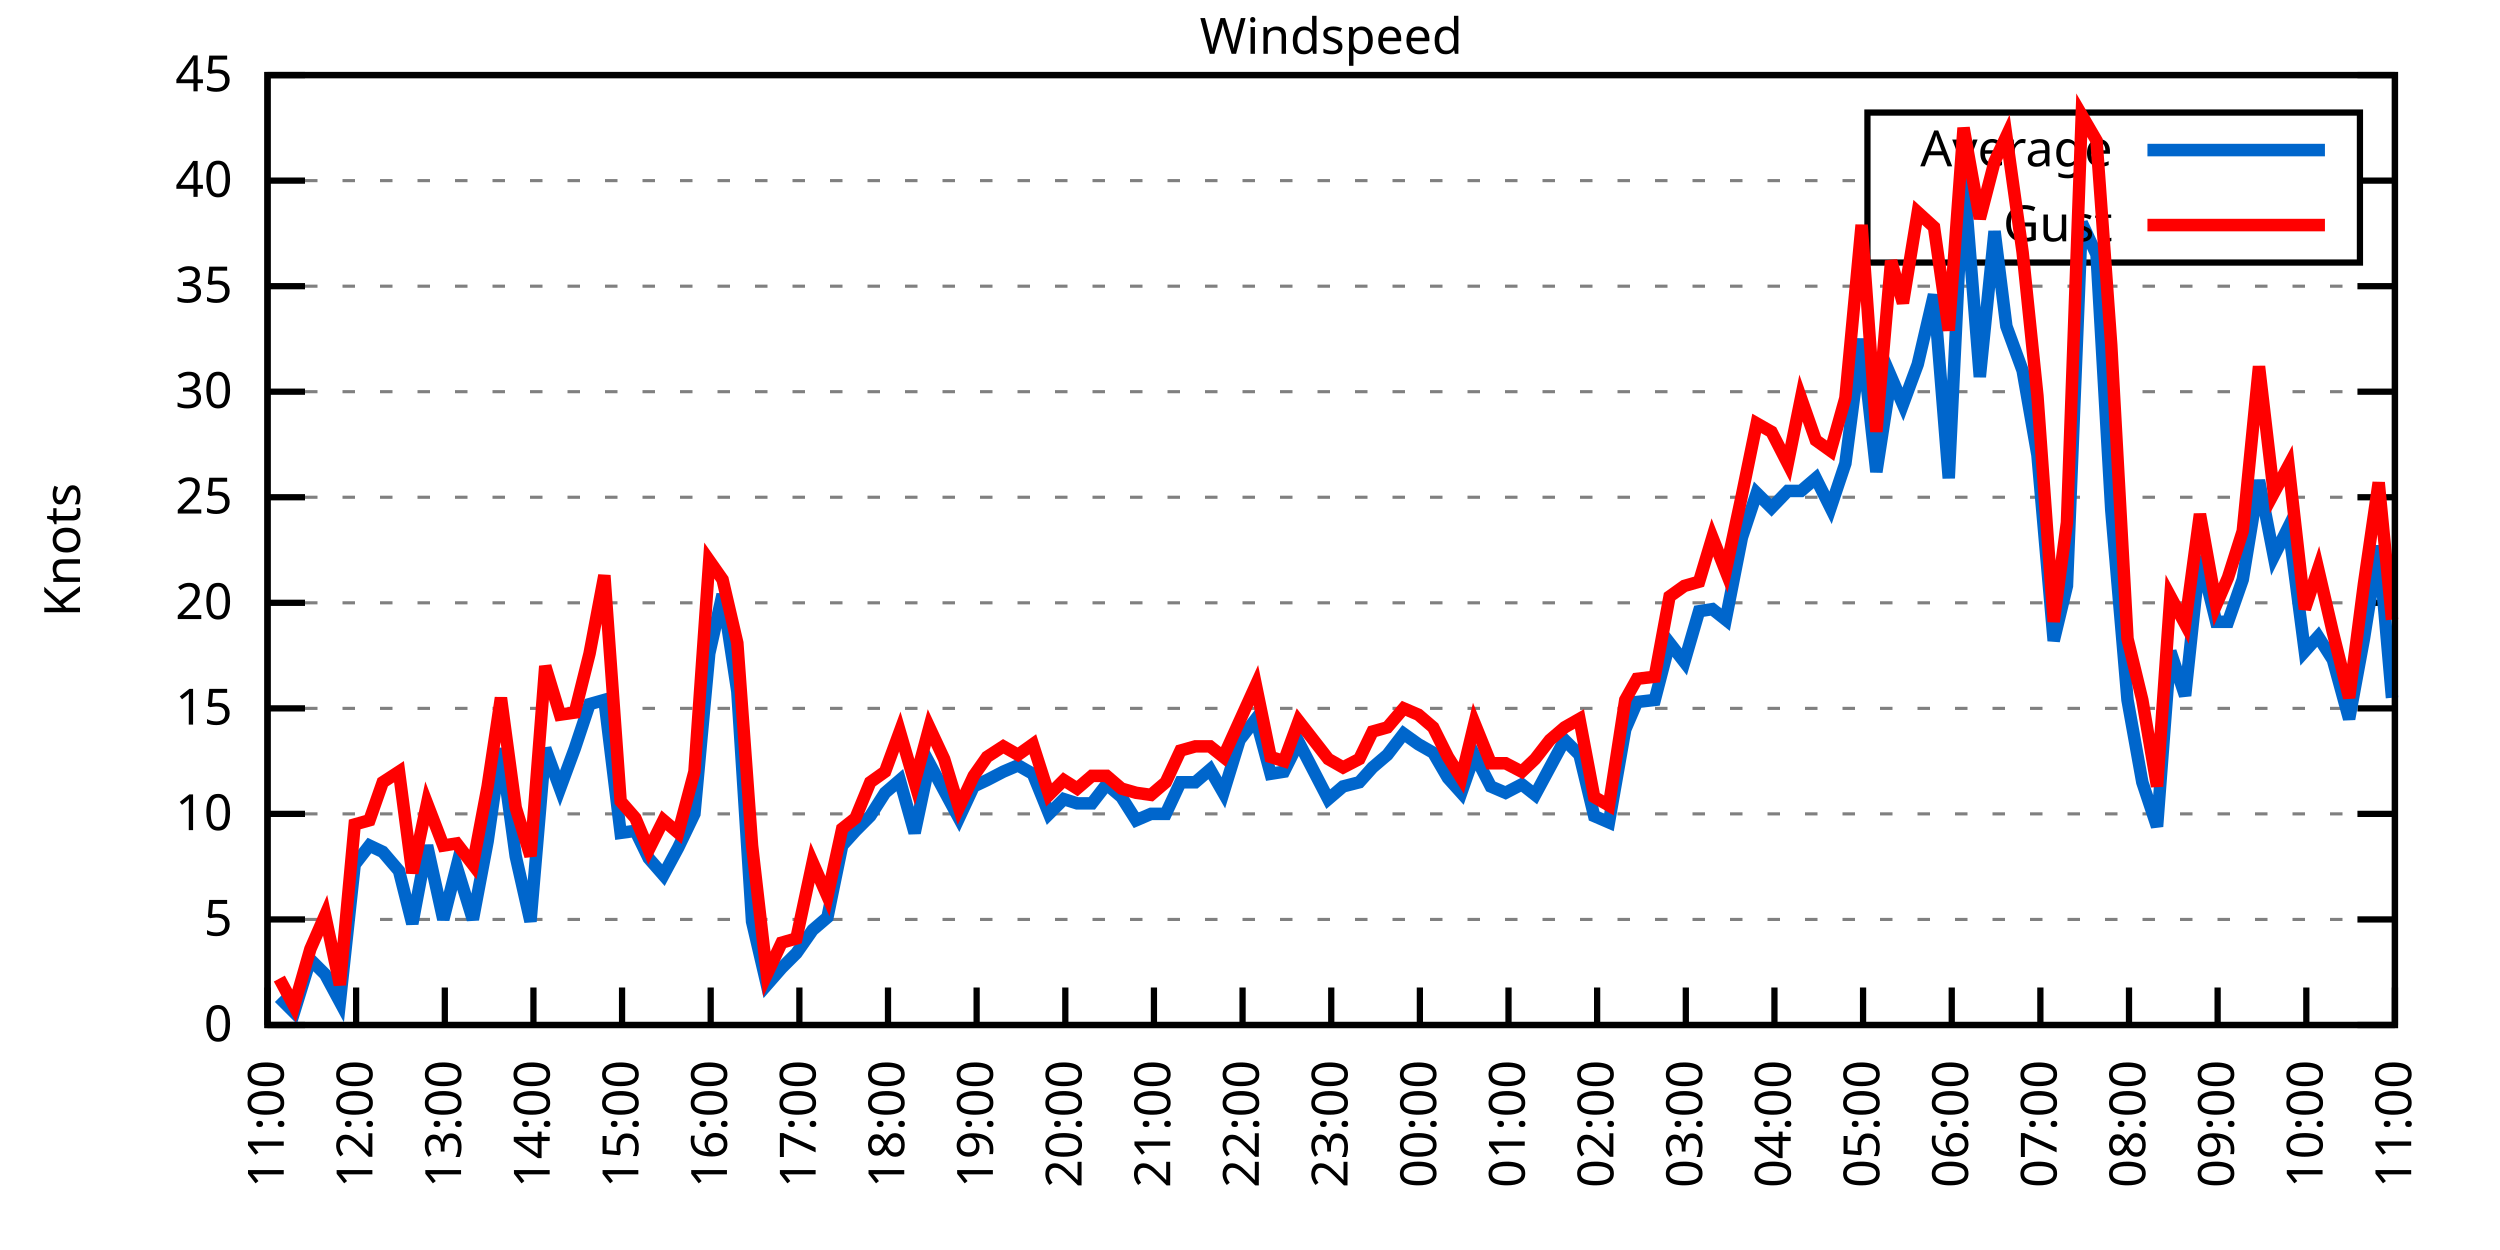
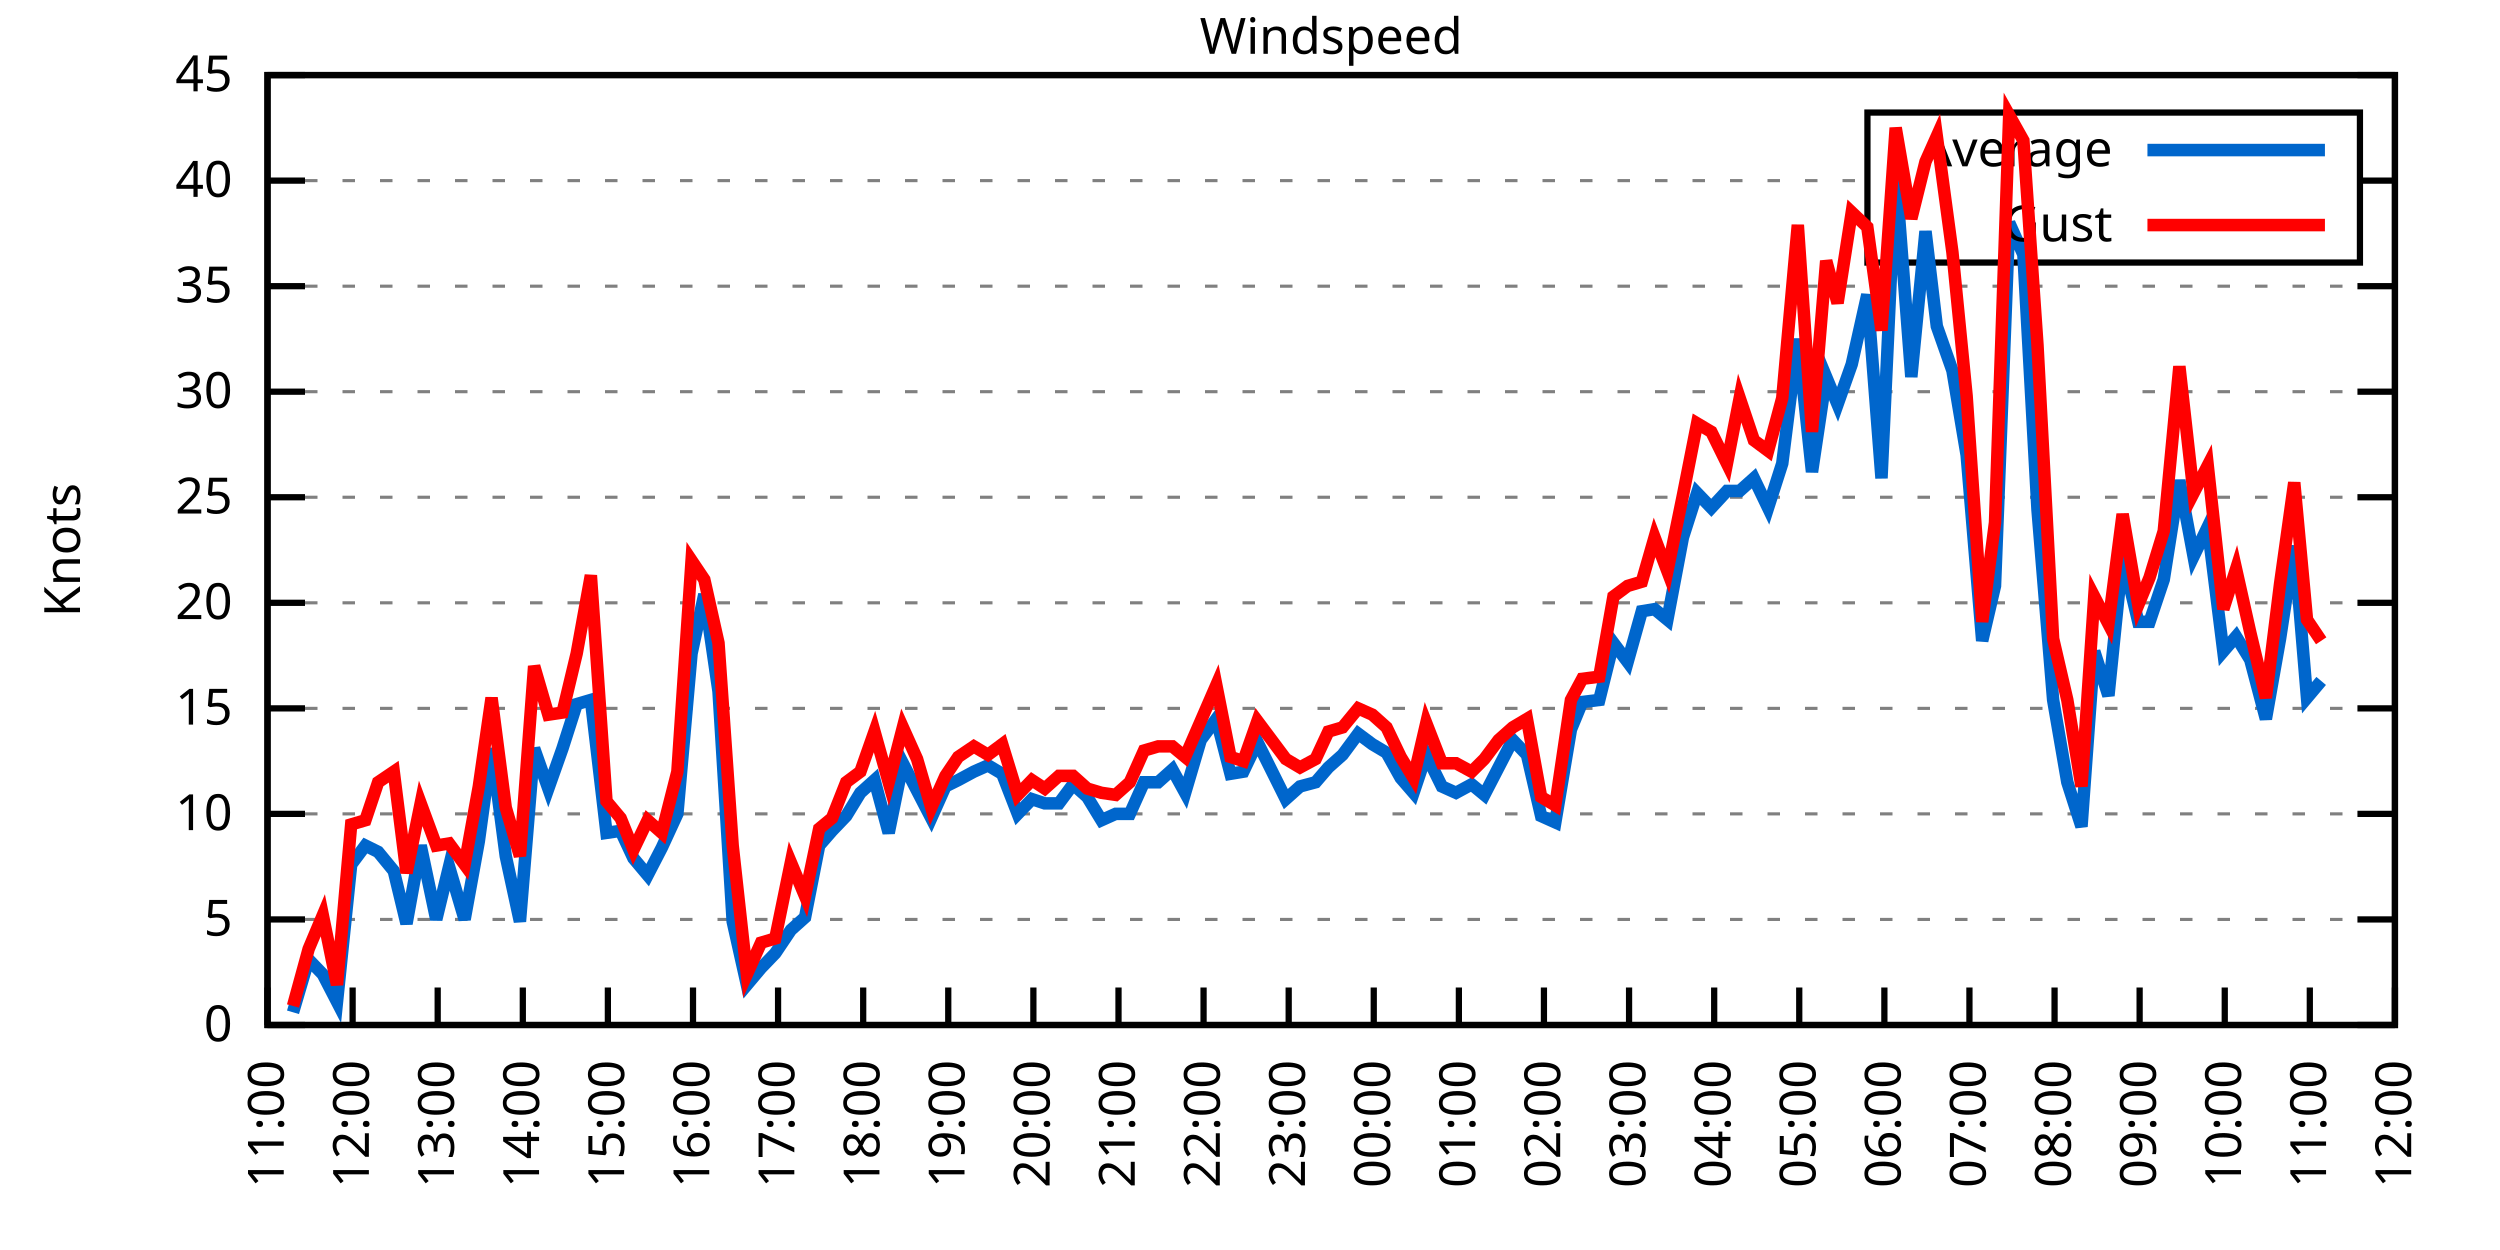
<svg xmlns="http://www.w3.org/2000/svg" xmlns:xlink="http://www.w3.org/1999/xlink" width="400" height="200" viewBox="0 0 400 200">
  <g id="gnuplot_canvas">
    <rect x="0" y="0" width="400" height="200" fill="none" />
    <defs>
      <circle id="gpDot" r="0.5" stroke-width="0.5" stroke="currentColor" />
      <path id="gpPt0" stroke-width="0.333" stroke="currentColor" d="M-1,0 h2 M0,-1 v2" />
      <path id="gpPt1" stroke-width="0.333" stroke="currentColor" d="M-1,-1 L1,1 M1,-1 L-1,1" />
      <path id="gpPt2" stroke-width="0.333" stroke="currentColor" d="M-1,0 L1,0 M0,-1 L0,1 M-1,-1 L1,1 M-1,1 L1,-1" />
      <rect id="gpPt3" stroke-width="0.333" stroke="currentColor" x="-1" y="-1" width="2" height="2" />
      <rect id="gpPt4" stroke-width="0.333" stroke="currentColor" fill="currentColor" x="-1" y="-1" width="2" height="2" />
      <circle id="gpPt5" stroke-width="0.333" stroke="currentColor" cx="0" cy="0" r="1" />
      <use xlink:href="#gpPt5" id="gpPt6" fill="currentColor" stroke="none" />
      <path id="gpPt7" stroke-width="0.333" stroke="currentColor" d="M0,-1.33 L-1.33,0.67 L1.33,0.67 z" />
      <use xlink:href="#gpPt7" id="gpPt8" fill="currentColor" stroke="none" />
      <use xlink:href="#gpPt7" id="gpPt9" stroke="currentColor" transform="rotate(180)" />
      <use xlink:href="#gpPt9" id="gpPt10" fill="currentColor" stroke="none" />
      <use xlink:href="#gpPt3" id="gpPt11" stroke="currentColor" transform="rotate(45)" />
      <use xlink:href="#gpPt11" id="gpPt12" fill="currentColor" stroke="none" />
      <path id="gpPt13" stroke-width="0.333" stroke="currentColor" d="M0,1.330 L1.265,0.411 L0.782,-1.067 L-0.782,-1.076 L-1.265,0.411 z" />
      <use xlink:href="#gpPt13" id="gpPt14" fill="currentColor" stroke="none" />
      <filter id="textbox" filterUnits="objectBoundingBox" x="0" y="0" height="1" width="1">
        <feFlood flood-color="white" flood-opacity="1" result="bgnd" />
        <feComposite in="SourceGraphic" in2="bgnd" operator="atop" />
      </filter>
      <filter id="greybox" filterUnits="objectBoundingBox" x="0" y="0" height="1" width="1">
        <feFlood flood-color="lightgrey" flood-opacity="1" result="grey" />
        <feComposite in="SourceGraphic" in2="grey" operator="atop" />
      </filter>
    </defs>
    <g fill="none" color="white" stroke="currentColor" stroke-width="1.00" stroke-linecap="butt" stroke-linejoin="miter">
</g>
    <g fill="none" color="black" stroke="currentColor" stroke-width="1.00" stroke-linecap="butt" stroke-linejoin="miter">
      <g stroke="none" shape-rendering="crispEdges">
        <polygon fill="rgb(255, 255, 255)" points="42.80,164.00 383.18,164.00 383.18,12.02 42.80,12.02 " />
      </g>
    </g>
    <g fill="none" color="black" stroke="currentColor" stroke-width="1.00" stroke-linecap="butt" stroke-linejoin="miter">
</g>
    <g fill="none" color="black" stroke="black" stroke-width="0.50" stroke-linecap="butt" stroke-linejoin="miter">
</g>
    <g fill="none" color="gray" stroke="currentColor" stroke-width="0.50" stroke-linecap="butt" stroke-linejoin="miter">
      <path stroke="gray" stroke-dasharray="2,4" class="gridline" d="M42.80,164.00 L383.19,164.00  " />
    </g>
    <g fill="none" color="gray" stroke="gray" stroke-width="1.00" stroke-linecap="butt" stroke-linejoin="miter">
</g>
    <g fill="none" color="black" stroke="currentColor" stroke-width="1.00" stroke-linecap="butt" stroke-linejoin="miter">
      <path stroke="black" d="M42.80,164.00 L48.80,164.00 M383.19,164.00 L377.19,164.00  " />
      <g transform="translate(37.20,166.60)" stroke="none" fill="black" font-family="Sans" font-size="8.00" text-anchor="end">
        <text>
          <tspan font-family="Sans"> 0</tspan>
        </text>
      </g>
    </g>
    <g fill="none" color="black" stroke="currentColor" stroke-width="1.00" stroke-linecap="butt" stroke-linejoin="miter">
</g>
    <g fill="none" color="black" stroke="black" stroke-width="0.50" stroke-linecap="butt" stroke-linejoin="miter">
</g>
    <g fill="none" color="gray" stroke="currentColor" stroke-width="0.50" stroke-linecap="butt" stroke-linejoin="miter">
      <path stroke="gray" stroke-dasharray="2,4" class="gridline" d="M42.80,147.11 L383.19,147.11  " />
    </g>
    <g fill="none" color="gray" stroke="gray" stroke-width="1.00" stroke-linecap="butt" stroke-linejoin="miter">
</g>
    <g fill="none" color="black" stroke="currentColor" stroke-width="1.00" stroke-linecap="butt" stroke-linejoin="miter">
      <path stroke="black" d="M42.80,147.11 L48.80,147.11 M383.19,147.11 L377.19,147.11  " />
      <g transform="translate(37.20,149.71)" stroke="none" fill="black" font-family="Sans" font-size="8.00" text-anchor="end">
        <text>
          <tspan font-family="Sans"> 5</tspan>
        </text>
      </g>
    </g>
    <g fill="none" color="black" stroke="currentColor" stroke-width="1.00" stroke-linecap="butt" stroke-linejoin="miter">
</g>
    <g fill="none" color="black" stroke="black" stroke-width="0.50" stroke-linecap="butt" stroke-linejoin="miter">
</g>
    <g fill="none" color="gray" stroke="currentColor" stroke-width="0.50" stroke-linecap="butt" stroke-linejoin="miter">
      <path stroke="gray" stroke-dasharray="2,4" class="gridline" d="M42.80,130.22 L383.19,130.22  " />
    </g>
    <g fill="none" color="gray" stroke="gray" stroke-width="1.00" stroke-linecap="butt" stroke-linejoin="miter">
</g>
    <g fill="none" color="black" stroke="currentColor" stroke-width="1.00" stroke-linecap="butt" stroke-linejoin="miter">
      <path stroke="black" d="M42.80,130.22 L48.80,130.22 M383.19,130.22 L377.19,130.22  " />
      <g transform="translate(37.20,132.82)" stroke="none" fill="black" font-family="Sans" font-size="8.00" text-anchor="end">
        <text>
          <tspan font-family="Sans"> 10</tspan>
        </text>
      </g>
    </g>
    <g fill="none" color="black" stroke="currentColor" stroke-width="1.00" stroke-linecap="butt" stroke-linejoin="miter">
</g>
    <g fill="none" color="black" stroke="black" stroke-width="0.50" stroke-linecap="butt" stroke-linejoin="miter">
</g>
    <g fill="none" color="gray" stroke="currentColor" stroke-width="0.50" stroke-linecap="butt" stroke-linejoin="miter">
      <path stroke="gray" stroke-dasharray="2,4" class="gridline" d="M42.80,113.34 L383.19,113.34  " />
    </g>
    <g fill="none" color="gray" stroke="gray" stroke-width="1.00" stroke-linecap="butt" stroke-linejoin="miter">
</g>
    <g fill="none" color="black" stroke="currentColor" stroke-width="1.00" stroke-linecap="butt" stroke-linejoin="miter">
      <path stroke="black" d="M42.80,113.34 L48.80,113.34 M383.19,113.34 L377.19,113.34  " />
      <g transform="translate(37.20,115.94)" stroke="none" fill="black" font-family="Sans" font-size="8.00" text-anchor="end">
        <text>
          <tspan font-family="Sans"> 15</tspan>
        </text>
      </g>
    </g>
    <g fill="none" color="black" stroke="currentColor" stroke-width="1.00" stroke-linecap="butt" stroke-linejoin="miter">
</g>
    <g fill="none" color="black" stroke="black" stroke-width="0.50" stroke-linecap="butt" stroke-linejoin="miter">
</g>
    <g fill="none" color="gray" stroke="currentColor" stroke-width="0.50" stroke-linecap="butt" stroke-linejoin="miter">
      <path stroke="gray" stroke-dasharray="2,4" class="gridline" d="M42.80,96.45 L383.19,96.45  " />
    </g>
    <g fill="none" color="gray" stroke="gray" stroke-width="1.00" stroke-linecap="butt" stroke-linejoin="miter">
</g>
    <g fill="none" color="black" stroke="currentColor" stroke-width="1.00" stroke-linecap="butt" stroke-linejoin="miter">
      <path stroke="black" d="M42.80,96.45 L48.80,96.45 M383.19,96.45 L377.19,96.45  " />
      <g transform="translate(37.20,99.05)" stroke="none" fill="black" font-family="Sans" font-size="8.00" text-anchor="end">
        <text>
          <tspan font-family="Sans"> 20</tspan>
        </text>
      </g>
    </g>
    <g fill="none" color="black" stroke="currentColor" stroke-width="1.00" stroke-linecap="butt" stroke-linejoin="miter">
</g>
    <g fill="none" color="black" stroke="black" stroke-width="0.50" stroke-linecap="butt" stroke-linejoin="miter">
</g>
    <g fill="none" color="gray" stroke="currentColor" stroke-width="0.50" stroke-linecap="butt" stroke-linejoin="miter">
      <path stroke="gray" stroke-dasharray="2,4" class="gridline" d="M42.80,79.56 L383.19,79.56  " />
    </g>
    <g fill="none" color="gray" stroke="gray" stroke-width="1.00" stroke-linecap="butt" stroke-linejoin="miter">
</g>
    <g fill="none" color="black" stroke="currentColor" stroke-width="1.00" stroke-linecap="butt" stroke-linejoin="miter">
      <path stroke="black" d="M42.80,79.56 L48.80,79.56 M383.19,79.56 L377.19,79.56  " />
      <g transform="translate(37.20,82.16)" stroke="none" fill="black" font-family="Sans" font-size="8.00" text-anchor="end">
        <text>
          <tspan font-family="Sans"> 25</tspan>
        </text>
      </g>
    </g>
    <g fill="none" color="black" stroke="currentColor" stroke-width="1.00" stroke-linecap="butt" stroke-linejoin="miter">
</g>
    <g fill="none" color="black" stroke="black" stroke-width="0.50" stroke-linecap="butt" stroke-linejoin="miter">
</g>
    <g fill="none" color="gray" stroke="currentColor" stroke-width="0.50" stroke-linecap="butt" stroke-linejoin="miter">
      <path stroke="gray" stroke-dasharray="2,4" class="gridline" d="M42.80,62.67 L383.19,62.67  " />
    </g>
    <g fill="none" color="gray" stroke="gray" stroke-width="1.00" stroke-linecap="butt" stroke-linejoin="miter">
</g>
    <g fill="none" color="black" stroke="currentColor" stroke-width="1.00" stroke-linecap="butt" stroke-linejoin="miter">
      <path stroke="black" d="M42.80,62.67 L48.80,62.67 M383.19,62.67 L377.19,62.67  " />
      <g transform="translate(37.20,65.27)" stroke="none" fill="black" font-family="Sans" font-size="8.00" text-anchor="end">
        <text>
          <tspan font-family="Sans"> 30</tspan>
        </text>
      </g>
    </g>
    <g fill="none" color="black" stroke="currentColor" stroke-width="1.00" stroke-linecap="butt" stroke-linejoin="miter">
</g>
    <g fill="none" color="black" stroke="black" stroke-width="0.50" stroke-linecap="butt" stroke-linejoin="miter">
</g>
    <g fill="none" color="gray" stroke="currentColor" stroke-width="0.50" stroke-linecap="butt" stroke-linejoin="miter">
      <path stroke="gray" stroke-dasharray="2,4" class="gridline" d="M42.80,45.79 L383.19,45.79  " />
    </g>
    <g fill="none" color="gray" stroke="gray" stroke-width="1.00" stroke-linecap="butt" stroke-linejoin="miter">
</g>
    <g fill="none" color="black" stroke="currentColor" stroke-width="1.00" stroke-linecap="butt" stroke-linejoin="miter">
      <path stroke="black" d="M42.80,45.79 L48.80,45.79 M383.19,45.79 L377.19,45.79  " />
      <g transform="translate(37.20,48.39)" stroke="none" fill="black" font-family="Sans" font-size="8.00" text-anchor="end">
        <text>
          <tspan font-family="Sans"> 35</tspan>
        </text>
      </g>
    </g>
    <g fill="none" color="black" stroke="currentColor" stroke-width="1.00" stroke-linecap="butt" stroke-linejoin="miter">
</g>
    <g fill="none" color="black" stroke="black" stroke-width="0.50" stroke-linecap="butt" stroke-linejoin="miter">
</g>
    <g fill="none" color="gray" stroke="currentColor" stroke-width="0.50" stroke-linecap="butt" stroke-linejoin="miter">
      <path stroke="gray" stroke-dasharray="2,4" class="gridline" d="M42.80,28.90 L298.79,28.90 M377.59,28.90 L383.19,28.90  " />
    </g>
    <g fill="none" color="gray" stroke="gray" stroke-width="1.00" stroke-linecap="butt" stroke-linejoin="miter">
</g>
    <g fill="none" color="black" stroke="currentColor" stroke-width="1.00" stroke-linecap="butt" stroke-linejoin="miter">
      <path stroke="black" d="M42.80,28.90 L48.80,28.90 M383.19,28.90 L377.19,28.90  " />
      <g transform="translate(37.20,31.50)" stroke="none" fill="black" font-family="Sans" font-size="8.00" text-anchor="end">
        <text>
          <tspan font-family="Sans"> 40</tspan>
        </text>
      </g>
    </g>
    <g fill="none" color="black" stroke="currentColor" stroke-width="1.00" stroke-linecap="butt" stroke-linejoin="miter">
</g>
    <g fill="none" color="black" stroke="black" stroke-width="0.50" stroke-linecap="butt" stroke-linejoin="miter">
</g>
    <g fill="none" color="gray" stroke="currentColor" stroke-width="0.50" stroke-linecap="butt" stroke-linejoin="miter">
      <path stroke="gray" stroke-dasharray="2,4" class="gridline" d="M42.80,12.01 L383.19,12.01  " />
    </g>
    <g fill="none" color="gray" stroke="gray" stroke-width="1.00" stroke-linecap="butt" stroke-linejoin="miter">
</g>
    <g fill="none" color="black" stroke="currentColor" stroke-width="1.00" stroke-linecap="butt" stroke-linejoin="miter">
      <path stroke="black" d="M42.80,12.01 L48.80,12.01 M383.19,12.01 L377.19,12.01  " />
      <g transform="translate(37.20,14.61)" stroke="none" fill="black" font-family="Sans" font-size="8.00" text-anchor="end">
        <text>
          <tspan font-family="Sans"> 45</tspan>
        </text>
      </g>
    </g>
    <g fill="none" color="black" stroke="currentColor" stroke-width="1.00" stroke-linecap="butt" stroke-linejoin="miter">
      <path stroke="black" d="M42.80,164.00 L42.80,158.00  " />
      <g transform="translate(45.40,169.60) rotate(270.00)" stroke="none" fill="black" font-family="Sans" font-size="8.00" text-anchor="end">
        <text>
          <tspan font-family="Sans">11:00</tspan>
        </text>
      </g>
    </g>
    <g fill="none" color="black" stroke="currentColor" stroke-width="1.00" stroke-linecap="butt" stroke-linejoin="miter">
-       <path stroke="black" d="M56.98,164.00 L56.98,158.00  " />
-       <g transform="translate(59.58,169.60) rotate(270.00)" stroke="none" fill="black" font-family="Sans" font-size="8.00" text-anchor="end">
+       <path stroke="black" d="M56.42,164.00 L56.42,158.00  " />
+       <g transform="translate(59.02,169.60) rotate(270.00)" stroke="none" fill="black" font-family="Sans" font-size="8.00" text-anchor="end">
        <text>
          <tspan font-family="Sans">12:00</tspan>
        </text>
      </g>
    </g>
    <g fill="none" color="black" stroke="currentColor" stroke-width="1.00" stroke-linecap="butt" stroke-linejoin="miter">
-       <path stroke="black" d="M71.17,164.00 L71.17,158.00  " />
-       <g transform="translate(73.77,169.60) rotate(270.00)" stroke="none" fill="black" font-family="Sans" font-size="8.00" text-anchor="end">
+       <path stroke="black" d="M70.03,164.00 L70.03,158.00  " />
+       <g transform="translate(72.63,169.60) rotate(270.00)" stroke="none" fill="black" font-family="Sans" font-size="8.00" text-anchor="end">
        <text>
          <tspan font-family="Sans">13:00</tspan>
        </text>
      </g>
    </g>
    <g fill="none" color="black" stroke="currentColor" stroke-width="1.00" stroke-linecap="butt" stroke-linejoin="miter">
-       <path stroke="black" d="M85.35,164.00 L85.35,158.00  " />
-       <g transform="translate(87.95,169.60) rotate(270.00)" stroke="none" fill="black" font-family="Sans" font-size="8.00" text-anchor="end">
+       <path stroke="black" d="M83.65,164.00 L83.65,158.00  " />
+       <g transform="translate(86.25,169.60) rotate(270.00)" stroke="none" fill="black" font-family="Sans" font-size="8.00" text-anchor="end">
        <text>
          <tspan font-family="Sans">14:00</tspan>
        </text>
      </g>
    </g>
    <g fill="none" color="black" stroke="currentColor" stroke-width="1.00" stroke-linecap="butt" stroke-linejoin="miter">
-       <path stroke="black" d="M99.53,164.00 L99.53,158.00  " />
-       <g transform="translate(102.13,169.60) rotate(270.00)" stroke="none" fill="black" font-family="Sans" font-size="8.00" text-anchor="end">
+       <path stroke="black" d="M97.26,164.00 L97.26,158.00  " />
+       <g transform="translate(99.86,169.60) rotate(270.00)" stroke="none" fill="black" font-family="Sans" font-size="8.00" text-anchor="end">
        <text>
          <tspan font-family="Sans">15:00</tspan>
        </text>
      </g>
    </g>
    <g fill="none" color="black" stroke="currentColor" stroke-width="1.00" stroke-linecap="butt" stroke-linejoin="miter">
-       <path stroke="black" d="M113.71,164.00 L113.71,158.00  " />
-       <g transform="translate(116.31,169.60) rotate(270.00)" stroke="none" fill="black" font-family="Sans" font-size="8.00" text-anchor="end">
+       <path stroke="black" d="M110.88,164.00 L110.88,158.00  " />
+       <g transform="translate(113.48,169.60) rotate(270.00)" stroke="none" fill="black" font-family="Sans" font-size="8.00" text-anchor="end">
        <text>
          <tspan font-family="Sans">16:00</tspan>
        </text>
      </g>
    </g>
    <g fill="none" color="black" stroke="currentColor" stroke-width="1.00" stroke-linecap="butt" stroke-linejoin="miter">
-       <path stroke="black" d="M127.90,164.00 L127.90,158.00  " />
-       <g transform="translate(130.50,169.60) rotate(270.00)" stroke="none" fill="black" font-family="Sans" font-size="8.00" text-anchor="end">
+       <path stroke="black" d="M124.49,164.00 L124.49,158.00  " />
+       <g transform="translate(127.09,169.60) rotate(270.00)" stroke="none" fill="black" font-family="Sans" font-size="8.00" text-anchor="end">
        <text>
          <tspan font-family="Sans">17:00</tspan>
        </text>
      </g>
    </g>
    <g fill="none" color="black" stroke="currentColor" stroke-width="1.00" stroke-linecap="butt" stroke-linejoin="miter">
-       <path stroke="black" d="M142.08,164.00 L142.08,158.00  " />
-       <g transform="translate(144.68,169.60) rotate(270.00)" stroke="none" fill="black" font-family="Sans" font-size="8.00" text-anchor="end">
+       <path stroke="black" d="M138.11,164.00 L138.11,158.00  " />
+       <g transform="translate(140.71,169.60) rotate(270.00)" stroke="none" fill="black" font-family="Sans" font-size="8.00" text-anchor="end">
        <text>
          <tspan font-family="Sans">18:00</tspan>
        </text>
      </g>
    </g>
    <g fill="none" color="black" stroke="currentColor" stroke-width="1.00" stroke-linecap="butt" stroke-linejoin="miter">
-       <path stroke="black" d="M156.26,164.00 L156.26,158.00  " />
-       <g transform="translate(158.86,169.60) rotate(270.00)" stroke="none" fill="black" font-family="Sans" font-size="8.00" text-anchor="end">
+       <path stroke="black" d="M151.72,164.00 L151.72,158.00  " />
+       <g transform="translate(154.32,169.60) rotate(270.00)" stroke="none" fill="black" font-family="Sans" font-size="8.00" text-anchor="end">
        <text>
          <tspan font-family="Sans">19:00</tspan>
        </text>
      </g>
    </g>
    <g fill="none" color="black" stroke="currentColor" stroke-width="1.00" stroke-linecap="butt" stroke-linejoin="miter">
-       <path stroke="black" d="M170.45,164.00 L170.45,158.00  " />
-       <g transform="translate(173.05,169.60) rotate(270.00)" stroke="none" fill="black" font-family="Sans" font-size="8.00" text-anchor="end">
+       <path stroke="black" d="M165.34,164.00 L165.34,158.00  " />
+       <g transform="translate(167.94,169.60) rotate(270.00)" stroke="none" fill="black" font-family="Sans" font-size="8.00" text-anchor="end">
        <text>
          <tspan font-family="Sans">20:00</tspan>
        </text>
      </g>
    </g>
    <g fill="none" color="black" stroke="currentColor" stroke-width="1.00" stroke-linecap="butt" stroke-linejoin="miter">
-       <path stroke="black" d="M184.63,164.00 L184.63,158.00  " />
-       <g transform="translate(187.23,169.60) rotate(270.00)" stroke="none" fill="black" font-family="Sans" font-size="8.00" text-anchor="end">
+       <path stroke="black" d="M178.96,164.00 L178.96,158.00  " />
+       <g transform="translate(181.56,169.60) rotate(270.00)" stroke="none" fill="black" font-family="Sans" font-size="8.00" text-anchor="end">
        <text>
          <tspan font-family="Sans">21:00</tspan>
        </text>
      </g>
    </g>
    <g fill="none" color="black" stroke="currentColor" stroke-width="1.00" stroke-linecap="butt" stroke-linejoin="miter">
-       <path stroke="black" d="M198.81,164.00 L198.81,158.00  " />
-       <g transform="translate(201.41,169.60) rotate(270.00)" stroke="none" fill="black" font-family="Sans" font-size="8.00" text-anchor="end">
+       <path stroke="black" d="M192.57,164.00 L192.57,158.00  " />
+       <g transform="translate(195.17,169.60) rotate(270.00)" stroke="none" fill="black" font-family="Sans" font-size="8.00" text-anchor="end">
        <text>
          <tspan font-family="Sans">22:00</tspan>
        </text>
      </g>
    </g>
    <g fill="none" color="black" stroke="currentColor" stroke-width="1.00" stroke-linecap="butt" stroke-linejoin="miter">
-       <path stroke="black" d="M213.00,164.00 L213.00,158.00  " />
-       <g transform="translate(215.60,169.60) rotate(270.00)" stroke="none" fill="black" font-family="Sans" font-size="8.00" text-anchor="end">
+       <path stroke="black" d="M206.19,164.00 L206.19,158.00  " />
+       <g transform="translate(208.79,169.60) rotate(270.00)" stroke="none" fill="black" font-family="Sans" font-size="8.00" text-anchor="end">
        <text>
          <tspan font-family="Sans">23:00</tspan>
        </text>
      </g>
    </g>
    <g fill="none" color="black" stroke="currentColor" stroke-width="1.00" stroke-linecap="butt" stroke-linejoin="miter">
-       <path stroke="black" d="M227.18,164.00 L227.18,158.00  " />
-       <g transform="translate(229.78,169.60) rotate(270.00)" stroke="none" fill="black" font-family="Sans" font-size="8.00" text-anchor="end">
+       <path stroke="black" d="M219.80,164.00 L219.80,158.00  " />
+       <g transform="translate(222.40,169.60) rotate(270.00)" stroke="none" fill="black" font-family="Sans" font-size="8.00" text-anchor="end">
        <text>
          <tspan font-family="Sans">00:00</tspan>
        </text>
      </g>
    </g>
    <g fill="none" color="black" stroke="currentColor" stroke-width="1.00" stroke-linecap="butt" stroke-linejoin="miter">
-       <path stroke="black" d="M241.36,164.00 L241.36,158.00  " />
-       <g transform="translate(243.96,169.60) rotate(270.00)" stroke="none" fill="black" font-family="Sans" font-size="8.00" text-anchor="end">
+       <path stroke="black" d="M233.42,164.00 L233.42,158.00  " />
+       <g transform="translate(236.02,169.60) rotate(270.00)" stroke="none" fill="black" font-family="Sans" font-size="8.00" text-anchor="end">
        <text>
          <tspan font-family="Sans">01:00</tspan>
        </text>
      </g>
    </g>
    <g fill="none" color="black" stroke="currentColor" stroke-width="1.00" stroke-linecap="butt" stroke-linejoin="miter">
-       <path stroke="black" d="M255.54,164.00 L255.54,158.00  " />
-       <g transform="translate(258.14,169.60) rotate(270.00)" stroke="none" fill="black" font-family="Sans" font-size="8.00" text-anchor="end">
+       <path stroke="black" d="M247.03,164.00 L247.03,158.00  " />
+       <g transform="translate(249.63,169.60) rotate(270.00)" stroke="none" fill="black" font-family="Sans" font-size="8.00" text-anchor="end">
        <text>
          <tspan font-family="Sans">02:00</tspan>
        </text>
      </g>
    </g>
    <g fill="none" color="black" stroke="currentColor" stroke-width="1.00" stroke-linecap="butt" stroke-linejoin="miter">
-       <path stroke="black" d="M269.73,164.00 L269.73,158.00  " />
-       <g transform="translate(272.33,169.60) rotate(270.00)" stroke="none" fill="black" font-family="Sans" font-size="8.00" text-anchor="end">
+       <path stroke="black" d="M260.65,164.00 L260.65,158.00  " />
+       <g transform="translate(263.25,169.60) rotate(270.00)" stroke="none" fill="black" font-family="Sans" font-size="8.00" text-anchor="end">
        <text>
          <tspan font-family="Sans">03:00</tspan>
        </text>
      </g>
    </g>
    <g fill="none" color="black" stroke="currentColor" stroke-width="1.00" stroke-linecap="butt" stroke-linejoin="miter">
-       <path stroke="black" d="M283.91,164.00 L283.91,158.00  " />
-       <g transform="translate(286.51,169.60) rotate(270.00)" stroke="none" fill="black" font-family="Sans" font-size="8.00" text-anchor="end">
+       <path stroke="black" d="M274.27,164.00 L274.27,158.00  " />
+       <g transform="translate(276.87,169.60) rotate(270.00)" stroke="none" fill="black" font-family="Sans" font-size="8.00" text-anchor="end">
        <text>
          <tspan font-family="Sans">04:00</tspan>
        </text>
      </g>
    </g>
    <g fill="none" color="black" stroke="currentColor" stroke-width="1.00" stroke-linecap="butt" stroke-linejoin="miter">
-       <path stroke="black" d="M298.09,164.00 L298.09,158.00  " />
-       <g transform="translate(300.69,169.60) rotate(270.00)" stroke="none" fill="black" font-family="Sans" font-size="8.00" text-anchor="end">
+       <path stroke="black" d="M287.88,164.00 L287.88,158.00  " />
+       <g transform="translate(290.48,169.60) rotate(270.00)" stroke="none" fill="black" font-family="Sans" font-size="8.00" text-anchor="end">
        <text>
          <tspan font-family="Sans">05:00</tspan>
        </text>
      </g>
    </g>
    <g fill="none" color="black" stroke="currentColor" stroke-width="1.00" stroke-linecap="butt" stroke-linejoin="miter">
-       <path stroke="black" d="M312.28,164.00 L312.28,158.00  " />
-       <g transform="translate(314.88,169.60) rotate(270.00)" stroke="none" fill="black" font-family="Sans" font-size="8.00" text-anchor="end">
+       <path stroke="black" d="M301.50,164.00 L301.50,158.00  " />
+       <g transform="translate(304.10,169.60) rotate(270.00)" stroke="none" fill="black" font-family="Sans" font-size="8.00" text-anchor="end">
        <text>
          <tspan font-family="Sans">06:00</tspan>
        </text>
      </g>
    </g>
    <g fill="none" color="black" stroke="currentColor" stroke-width="1.00" stroke-linecap="butt" stroke-linejoin="miter">
-       <path stroke="black" d="M326.46,164.00 L326.46,158.00  " />
-       <g transform="translate(329.06,169.60) rotate(270.00)" stroke="none" fill="black" font-family="Sans" font-size="8.00" text-anchor="end">
+       <path stroke="black" d="M315.11,164.00 L315.11,158.00  " />
+       <g transform="translate(317.71,169.60) rotate(270.00)" stroke="none" fill="black" font-family="Sans" font-size="8.00" text-anchor="end">
        <text>
          <tspan font-family="Sans">07:00</tspan>
        </text>
      </g>
    </g>
    <g fill="none" color="black" stroke="currentColor" stroke-width="1.00" stroke-linecap="butt" stroke-linejoin="miter">
-       <path stroke="black" d="M340.64,164.00 L340.64,158.00  " />
-       <g transform="translate(343.24,169.60) rotate(270.00)" stroke="none" fill="black" font-family="Sans" font-size="8.00" text-anchor="end">
+       <path stroke="black" d="M328.73,164.00 L328.73,158.00  " />
+       <g transform="translate(331.33,169.60) rotate(270.00)" stroke="none" fill="black" font-family="Sans" font-size="8.00" text-anchor="end">
        <text>
          <tspan font-family="Sans">08:00</tspan>
        </text>
      </g>
    </g>
    <g fill="none" color="black" stroke="currentColor" stroke-width="1.00" stroke-linecap="butt" stroke-linejoin="miter">
-       <path stroke="black" d="M354.82,164.00 L354.82,158.00  " />
-       <g transform="translate(357.42,169.60) rotate(270.00)" stroke="none" fill="black" font-family="Sans" font-size="8.00" text-anchor="end">
+       <path stroke="black" d="M342.34,164.00 L342.34,158.00  " />
+       <g transform="translate(344.94,169.60) rotate(270.00)" stroke="none" fill="black" font-family="Sans" font-size="8.00" text-anchor="end">
        <text>
          <tspan font-family="Sans">09:00</tspan>
        </text>
      </g>
    </g>
    <g fill="none" color="black" stroke="currentColor" stroke-width="1.00" stroke-linecap="butt" stroke-linejoin="miter">
-       <path stroke="black" d="M369.01,164.00 L369.01,158.00  " />
-       <g transform="translate(371.61,169.60) rotate(270.00)" stroke="none" fill="black" font-family="Sans" font-size="8.00" text-anchor="end">
+       <path stroke="black" d="M355.96,164.00 L355.96,158.00  " />
+       <g transform="translate(358.56,169.60) rotate(270.00)" stroke="none" fill="black" font-family="Sans" font-size="8.00" text-anchor="end">
        <text>
          <tspan font-family="Sans">10:00</tspan>
+         </text>
+       </g>
+     </g>
+     <g fill="none" color="black" stroke="currentColor" stroke-width="1.00" stroke-linecap="butt" stroke-linejoin="miter">
+       <path stroke="black" d="M369.57,164.00 L369.57,158.00  " />
+       <g transform="translate(372.17,169.60) rotate(270.00)" stroke="none" fill="black" font-family="Sans" font-size="8.00" text-anchor="end">
+         <text>
+           <tspan font-family="Sans">11:00</tspan>
        </text>
      </g>
    </g>
    <g fill="none" color="black" stroke="currentColor" stroke-width="1.00" stroke-linecap="butt" stroke-linejoin="miter">
      <path stroke="black" d="M383.19,164.00 L383.19,158.00  " />
      <g transform="translate(385.79,169.60) rotate(270.00)" stroke="none" fill="black" font-family="Sans" font-size="8.00" text-anchor="end">
        <text>
-           <tspan font-family="Sans">11:00</tspan>
+           <tspan font-family="Sans">12:00</tspan>
        </text>
      </g>
    </g>
    <g fill="none" color="black" stroke="currentColor" stroke-width="1.00" stroke-linecap="butt" stroke-linejoin="miter">
</g>
    <g fill="none" color="black" stroke="currentColor" stroke-width="1.00" stroke-linecap="butt" stroke-linejoin="miter">
      <path stroke="black" d="M42.80,12.01 L42.80,164.00 L383.19,164.00 L383.19,12.01 L42.80,12.01 Z  " />
    </g>
    <g fill="none" color="black" stroke="currentColor" stroke-width="1.00" stroke-linecap="butt" stroke-linejoin="miter">
</g>
    <g fill="none" color="black" stroke="currentColor" stroke-width="1.00" stroke-linecap="butt" stroke-linejoin="miter">
      <path stroke="black" d="M298.79,42.01 L298.79,18.01 L377.59,18.01 L377.59,42.01 L298.79,42.01 Z  " />
    </g>
    <g id="Windspeed_plot_1">
      <g fill="none" color="white" stroke="black" stroke-width="2.00" stroke-linecap="butt" stroke-linejoin="miter">
</g>
      <g fill="none" color="black" stroke="currentColor" stroke-width="2.00" stroke-linecap="butt" stroke-linejoin="miter">
        <g transform="translate(337.99,26.61)" stroke="none" fill="black" font-family="Sans" font-size="8.00" text-anchor="end">
          <text>
            <tspan font-family="Sans">Average</tspan>
          </text>
        </g>
      </g>
      <g fill="none" color="black" stroke="currentColor" stroke-width="2.00" stroke-linecap="butt" stroke-linejoin="miter">
-         <path stroke="rgb(  0, 102, 204)" d="M343.59,24.01 L371.99,24.01 M44.69,159.61 L47.05,161.97 L49.66,153.53 L52.02,155.89 L54.38,160.28 L56.75,138.33   L59.11,135.29 L61.24,136.30 L63.84,139.34 L65.97,147.79 L68.33,135.29 L70.93,147.11 L73.06,138.67 L75.66,147.11   L78.02,134.62 L80.15,119.75 L82.51,136.98 L84.88,147.45 L87.24,119.75 L89.60,126.17 L91.97,119.75 L94.33,112.66   L96.70,111.99 L99.30,133.26 L101.66,132.93 L103.79,137.32 L106.15,140.02 L108.51,135.63 L111.11,130.22 L113.48,104.56   L115.61,95.10 L117.97,110.63 L120.33,147.45 L122.70,157.58 L125.06,154.88 L127.42,152.52 L130.02,148.80 L132.39,146.77   L134.75,135.29 L136.88,132.93 L139.24,130.56 L141.61,126.85 L143.97,124.82 L146.34,133.26 L148.70,122.12 L151.06,126.51   L153.43,130.90 L155.79,125.83 L157.92,124.82 L160.52,123.47 L162.88,122.46 L165.25,123.81 L167.85,130.22 L170.21,127.86   L172.34,128.54 L174.70,128.54 L177.06,125.50 L179.43,127.52 L181.79,131.24 L184.16,130.22 L186.52,130.22 L188.88,125.16   L191.25,125.16 L193.61,123.13 L195.74,126.85 L198.34,118.40 L200.94,115.03 L203.30,123.81 L205.43,123.47 L207.79,118.74   L212.52,127.86 L214.89,125.83 L217.49,125.16 L219.61,122.79 L221.98,120.77 L224.58,117.39 L226.94,119.08 L229.31,120.43   L231.67,124.48 L233.80,126.85 L235.92,120.77 L238.52,125.83 L240.89,126.85 L243.49,125.50 L245.62,127.18 L247.98,122.79   L250.34,118.40 L252.71,120.77 L255.07,130.56 L257.43,131.58 L260.04,116.71 L261.93,112.32 L264.76,111.99 L267.13,102.87   L269.49,105.91 L271.85,97.80 L273.98,97.46 L276.11,99.15 L278.71,85.98 L281.07,78.89 L283.44,81.25 L286.04,78.55   L288.16,78.55 L290.53,76.52 L292.89,81.25 L295.26,74.16 L297.86,54.23 L300.22,75.51 L302.58,60.31 L304.47,64.70   L306.84,58.28 L309.44,47.14 L311.80,76.52 L314.17,27.55 L316.77,60.31 L319.13,37.00 L321.02,52.20 L323.62,59.30   L325.99,72.81 L328.59,102.53 L330.71,93.75 L333.08,35.65 L335.44,40.72 L337.80,81.59 L340.40,111.99 L342.77,125.16   L345.13,132.25 L347.26,104.22 L349.62,111.31 L351.99,89.02 L354.59,99.49 L356.48,99.49 L358.84,92.73 L361.44,76.86   L363.81,89.02 L366.17,84.29 L368.77,104.22 L370.90,101.85 L373.26,105.57 L375.86,115.03 L378.23,102.19 L380.59,87.33   L382.72,111.65  " />
+         <path stroke="rgb(  0, 102, 204)" d="M343.59,24.01 L371.99,24.01 M46.88,161.97 L49.38,153.53 L51.65,155.89 L53.92,160.28 L56.19,138.33 L58.46,135.29   L60.50,136.30 L63.00,139.34 L65.04,147.79 L67.31,135.29 L69.80,147.11 L71.85,138.67 L74.34,147.11 L76.61,134.62   L78.65,119.75 L80.92,136.98 L83.19,147.45 L85.46,119.75 L87.73,126.17 L90.00,119.75 L92.27,112.66 L94.54,111.99   L97.04,133.26 L99.30,132.93 L101.35,137.32 L103.62,140.02 L105.89,135.63 L108.38,130.22 L110.65,104.56 L112.69,95.10   L114.96,110.63 L117.23,147.45 L119.50,157.58 L121.77,154.88 L124.04,152.52 L126.54,148.80 L128.81,146.77 L131.07,135.29   L133.12,132.93 L135.39,130.56 L137.66,126.85 L139.92,124.82 L142.19,133.26 L144.46,122.12 L146.73,126.51 L149.00,130.90   L151.27,125.83 L153.31,124.82 L155.81,123.47 L158.08,122.46 L160.35,123.81 L162.84,130.22 L165.11,127.86 L167.16,128.54   L169.43,128.54 L171.69,125.50 L173.96,127.52 L176.23,131.24 L178.50,130.22 L180.77,130.22 L183.04,125.16 L185.31,125.16   L187.58,123.13 L189.62,126.85 L192.12,118.40 L194.61,115.03 L196.88,123.81 L198.93,123.47 L201.19,118.74 L205.73,127.86   L208.00,125.83 L210.50,125.16 L212.54,122.79 L214.81,120.77 L217.31,117.39 L219.58,119.08 L221.85,120.43 L224.11,124.48   L226.16,126.85 L228.20,120.77 L230.70,125.83 L232.96,126.85 L235.46,125.50 L237.50,127.18 L239.77,122.79 L242.04,118.40   L244.31,120.77 L246.58,130.56 L248.85,131.58 L251.35,116.71 L253.16,112.32 L255.88,111.99 L258.15,102.87 L260.42,105.91   L262.69,97.80 L264.73,97.46 L266.78,99.15 L269.27,85.98 L271.54,78.89 L273.81,81.25 L276.31,78.55 L278.35,78.55   L280.62,76.52 L282.89,81.25 L285.16,74.16 L287.65,54.23 L289.92,75.51 L292.19,60.31 L294.01,64.70 L296.28,58.28   L298.77,47.14 L301.04,76.52 L303.31,27.55 L305.81,60.31 L308.08,37.00 L309.89,52.20 L312.39,59.30 L314.66,72.81   L317.15,102.53 L319.20,93.75 L321.47,35.65 L323.74,40.72 L326.00,81.59 L328.50,111.99 L330.77,125.16 L333.04,132.25   L335.08,104.22 L337.35,111.31 L339.62,89.02 L342.12,99.49 L343.93,99.49 L346.20,92.73 L348.70,76.86 L350.97,89.02   L353.24,84.29 L355.73,104.22 L357.77,101.85 L360.04,105.57 L362.54,115.03 L364.81,102.19 L367.08,87.33 L369.12,111.65   L371.39,108.95  " />
      </g>
    </g>
    <g id="Windspeed_plot_2">
      <g fill="none" color="black" stroke="currentColor" stroke-width="2.00" stroke-linecap="butt" stroke-linejoin="miter">
        <g transform="translate(337.99,38.61)" stroke="none" fill="black" font-family="Sans" font-size="8.00" text-anchor="end">
          <text>
            <tspan font-family="Sans">Gust</tspan>
          </text>
        </g>
      </g>
      <g fill="none" color="black" stroke="currentColor" stroke-width="2.00" stroke-linecap="butt" stroke-linejoin="miter">
-         <path stroke="rgb(255,   0,   0)" d="M343.59,36.01 L371.99,36.01 M44.69,156.57 L47.05,160.96 L49.66,151.84 L52.02,146.44 L54.38,157.58 L56.75,131.91   L59.11,131.24 L61.24,125.16 L63.84,123.47 L65.97,139.68 L68.33,128.54 L70.93,135.29 L73.06,134.95 L75.66,138.33   L78.02,125.83 L80.15,111.65 L82.51,129.21 L84.88,136.98 L87.24,106.58 L89.60,114.35 L91.97,114.01 L94.33,104.56   L96.70,92.06 L99.30,128.20 L101.66,130.90 L103.79,135.97 L106.15,131.24 L108.51,133.26 L111.11,123.47 L113.48,89.69   L115.61,92.73 L117.97,102.87 L120.33,135.29 L122.70,155.89 L125.06,150.83 L127.42,150.15 L130.02,137.99 L132.39,143.40   L134.75,132.59 L136.88,130.90 L139.24,125.16 L141.61,123.47 L143.97,117.05 L146.34,125.16 L148.70,116.38 L151.06,121.44   L153.43,129.21 L155.79,124.14 L157.92,121.11 L160.52,119.42 L162.88,120.77 L165.25,119.08 L167.85,127.18 L170.21,124.82   L172.34,126.17 L174.70,124.14 L177.06,124.14 L179.43,126.17 L181.79,126.85 L184.16,127.18 L186.52,125.16 L188.88,120.09   L191.25,119.42 L193.61,119.42 L195.74,121.11 L198.34,115.36 L200.94,109.62 L203.30,121.11 L205.43,121.78 L207.79,115.36   L212.52,121.44 L214.89,122.79 L217.49,121.44 L219.61,117.05 L221.98,116.38 L224.58,113.34 L226.94,114.35 L229.31,116.38   L231.67,121.11 L233.80,124.48 L235.92,115.70 L238.52,122.12 L240.89,122.12 L243.49,123.47 L245.62,121.44 L247.98,118.40   L250.34,116.38 L252.71,115.03 L255.07,127.52 L257.43,128.87 L260.04,111.99 L261.93,108.61 L264.76,108.27 L267.13,95.44   L269.49,93.75 L271.85,93.07 L273.98,85.98 L276.11,91.38 L278.71,79.22 L281.07,67.74 L283.44,69.09 L286.04,74.16   L288.16,63.69 L290.53,70.44 L292.89,72.13 L295.26,63.69 L297.86,35.99 L300.22,69.09 L302.58,41.73 L304.47,48.49   L306.84,33.96 L309.44,36.33 L311.80,52.88 L314.17,20.45 L316.77,34.98 L319.13,25.86 L321.02,21.80 L323.62,40.38   L325.99,63.35 L328.59,99.49 L330.71,83.61 L333.08,18.43 L335.44,22.48 L337.80,55.24 L340.40,102.19 L342.77,111.99   L345.13,125.83 L347.26,95.44 L349.62,99.83 L351.99,82.26 L354.59,96.79 L356.48,92.40 L358.84,84.97 L361.44,58.62   L363.81,78.89 L366.17,74.49 L368.77,97.46 L370.90,91.04 L373.26,101.18 L375.86,111.65 L378.23,93.41 L380.59,77.20   L382.72,99.15  " />
+         <path stroke="rgb(255,   0,   0)" d="M343.59,36.01 L371.99,36.01 M46.88,160.96 L49.38,151.84 L51.65,146.44 L53.92,157.58 L56.19,131.91 L58.46,131.24   L60.50,125.16 L63.00,123.47 L65.04,139.68 L67.31,128.54 L69.80,135.29 L71.85,134.95 L74.34,138.33 L76.61,125.83   L78.65,111.65 L80.92,129.21 L83.19,136.98 L85.46,106.58 L87.73,114.35 L90.00,114.01 L92.27,104.56 L94.54,92.06   L97.04,128.20 L99.30,130.90 L101.35,135.97 L103.62,131.24 L105.89,133.26 L108.38,123.47 L110.65,89.69 L112.69,92.73   L114.96,102.87 L117.23,135.29 L119.50,155.89 L121.77,150.83 L124.04,150.15 L126.54,137.99 L128.81,143.40 L131.07,132.59   L133.12,130.90 L135.39,125.16 L137.66,123.47 L139.92,117.05 L142.19,125.16 L144.46,116.38 L146.73,121.44 L149.00,129.21   L151.27,124.14 L153.31,121.11 L155.81,119.42 L158.08,120.77 L160.35,119.08 L162.84,127.18 L165.11,124.82 L167.16,126.17   L169.43,124.14 L171.69,124.14 L173.96,126.17 L176.23,126.85 L178.50,127.18 L180.77,125.16 L183.04,120.09 L185.31,119.42   L187.58,119.42 L189.62,121.11 L192.12,115.36 L194.61,109.62 L196.88,121.11 L198.93,121.78 L201.19,115.36 L205.73,121.44   L208.00,122.79 L210.50,121.44 L212.54,117.05 L214.81,116.38 L217.31,113.34 L219.58,114.35 L221.85,116.38 L224.11,121.11   L226.16,124.48 L228.20,115.70 L230.70,122.12 L232.96,122.12 L235.46,123.47 L237.50,121.44 L239.77,118.40 L242.04,116.38   L244.31,115.03 L246.58,127.52 L248.85,128.87 L251.35,111.99 L253.16,108.61 L255.88,108.27 L258.15,95.44 L260.42,93.75   L262.69,93.07 L264.73,85.98 L266.78,91.38 L269.27,79.22 L271.54,67.74 L273.81,69.09 L276.31,74.16 L278.35,63.69   L280.62,70.44 L282.89,72.13 L285.16,63.69 L287.65,35.99 L289.92,69.09 L292.19,41.73 L294.01,48.49 L296.28,33.96   L298.77,36.33 L301.04,52.88 L303.31,20.45 L305.81,34.98 L308.08,25.86 L309.89,21.80 L312.39,40.38 L314.66,63.35   L317.15,99.49 L319.20,83.61 L321.47,18.43 L323.74,22.48 L326.00,55.24 L328.50,102.19 L330.77,111.99 L333.04,125.83   L335.08,95.44 L337.35,99.83 L339.62,82.26 L342.12,96.79 L343.93,92.40 L346.20,84.97 L348.70,58.62 L350.97,78.89   L353.24,74.49 L355.73,97.46 L357.77,91.04 L360.04,101.18 L362.54,111.65 L364.81,93.41 L367.08,77.20 L369.12,99.15   L371.39,102.53  " />
      </g>
    </g>
    <g fill="none" color="black" stroke="currentColor" stroke-width="2.00" stroke-linecap="butt" stroke-linejoin="miter">
</g>
    <g fill="none" color="black" stroke="black" stroke-width="1.00" stroke-linecap="butt" stroke-linejoin="miter">
</g>
    <g fill="none" color="black" stroke="currentColor" stroke-width="1.00" stroke-linecap="butt" stroke-linejoin="miter">
      <path stroke="black" d="M42.80,12.01 L42.80,164.00 L383.19,164.00 L383.19,12.01 L42.80,12.01 Z  " />
      <g transform="translate(12.80,88.01) rotate(270.00)" stroke="none" fill="black" font-family="Sans" font-size="8.00" text-anchor="middle">
        <text>
          <tspan font-family="Sans">Knots</tspan>
        </text>
      </g>
    </g>
    <g fill="none" color="black" stroke="currentColor" stroke-width="1.00" stroke-linecap="butt" stroke-linejoin="miter">
</g>
    <g fill="none" color="black" stroke="currentColor" stroke-width="1.00" stroke-linecap="butt" stroke-linejoin="miter">
      <g transform="translate(212.99,8.61)" stroke="none" fill="black" font-family="Sans" font-size="8.00" text-anchor="middle">
        <text>
          <tspan font-family="Sans">Windspeed</tspan>
        </text>
      </g>
    </g>
    <g fill="none" color="black" stroke="currentColor" stroke-width="1.00" stroke-linecap="butt" stroke-linejoin="miter">
</g>
  </g>
</svg>
